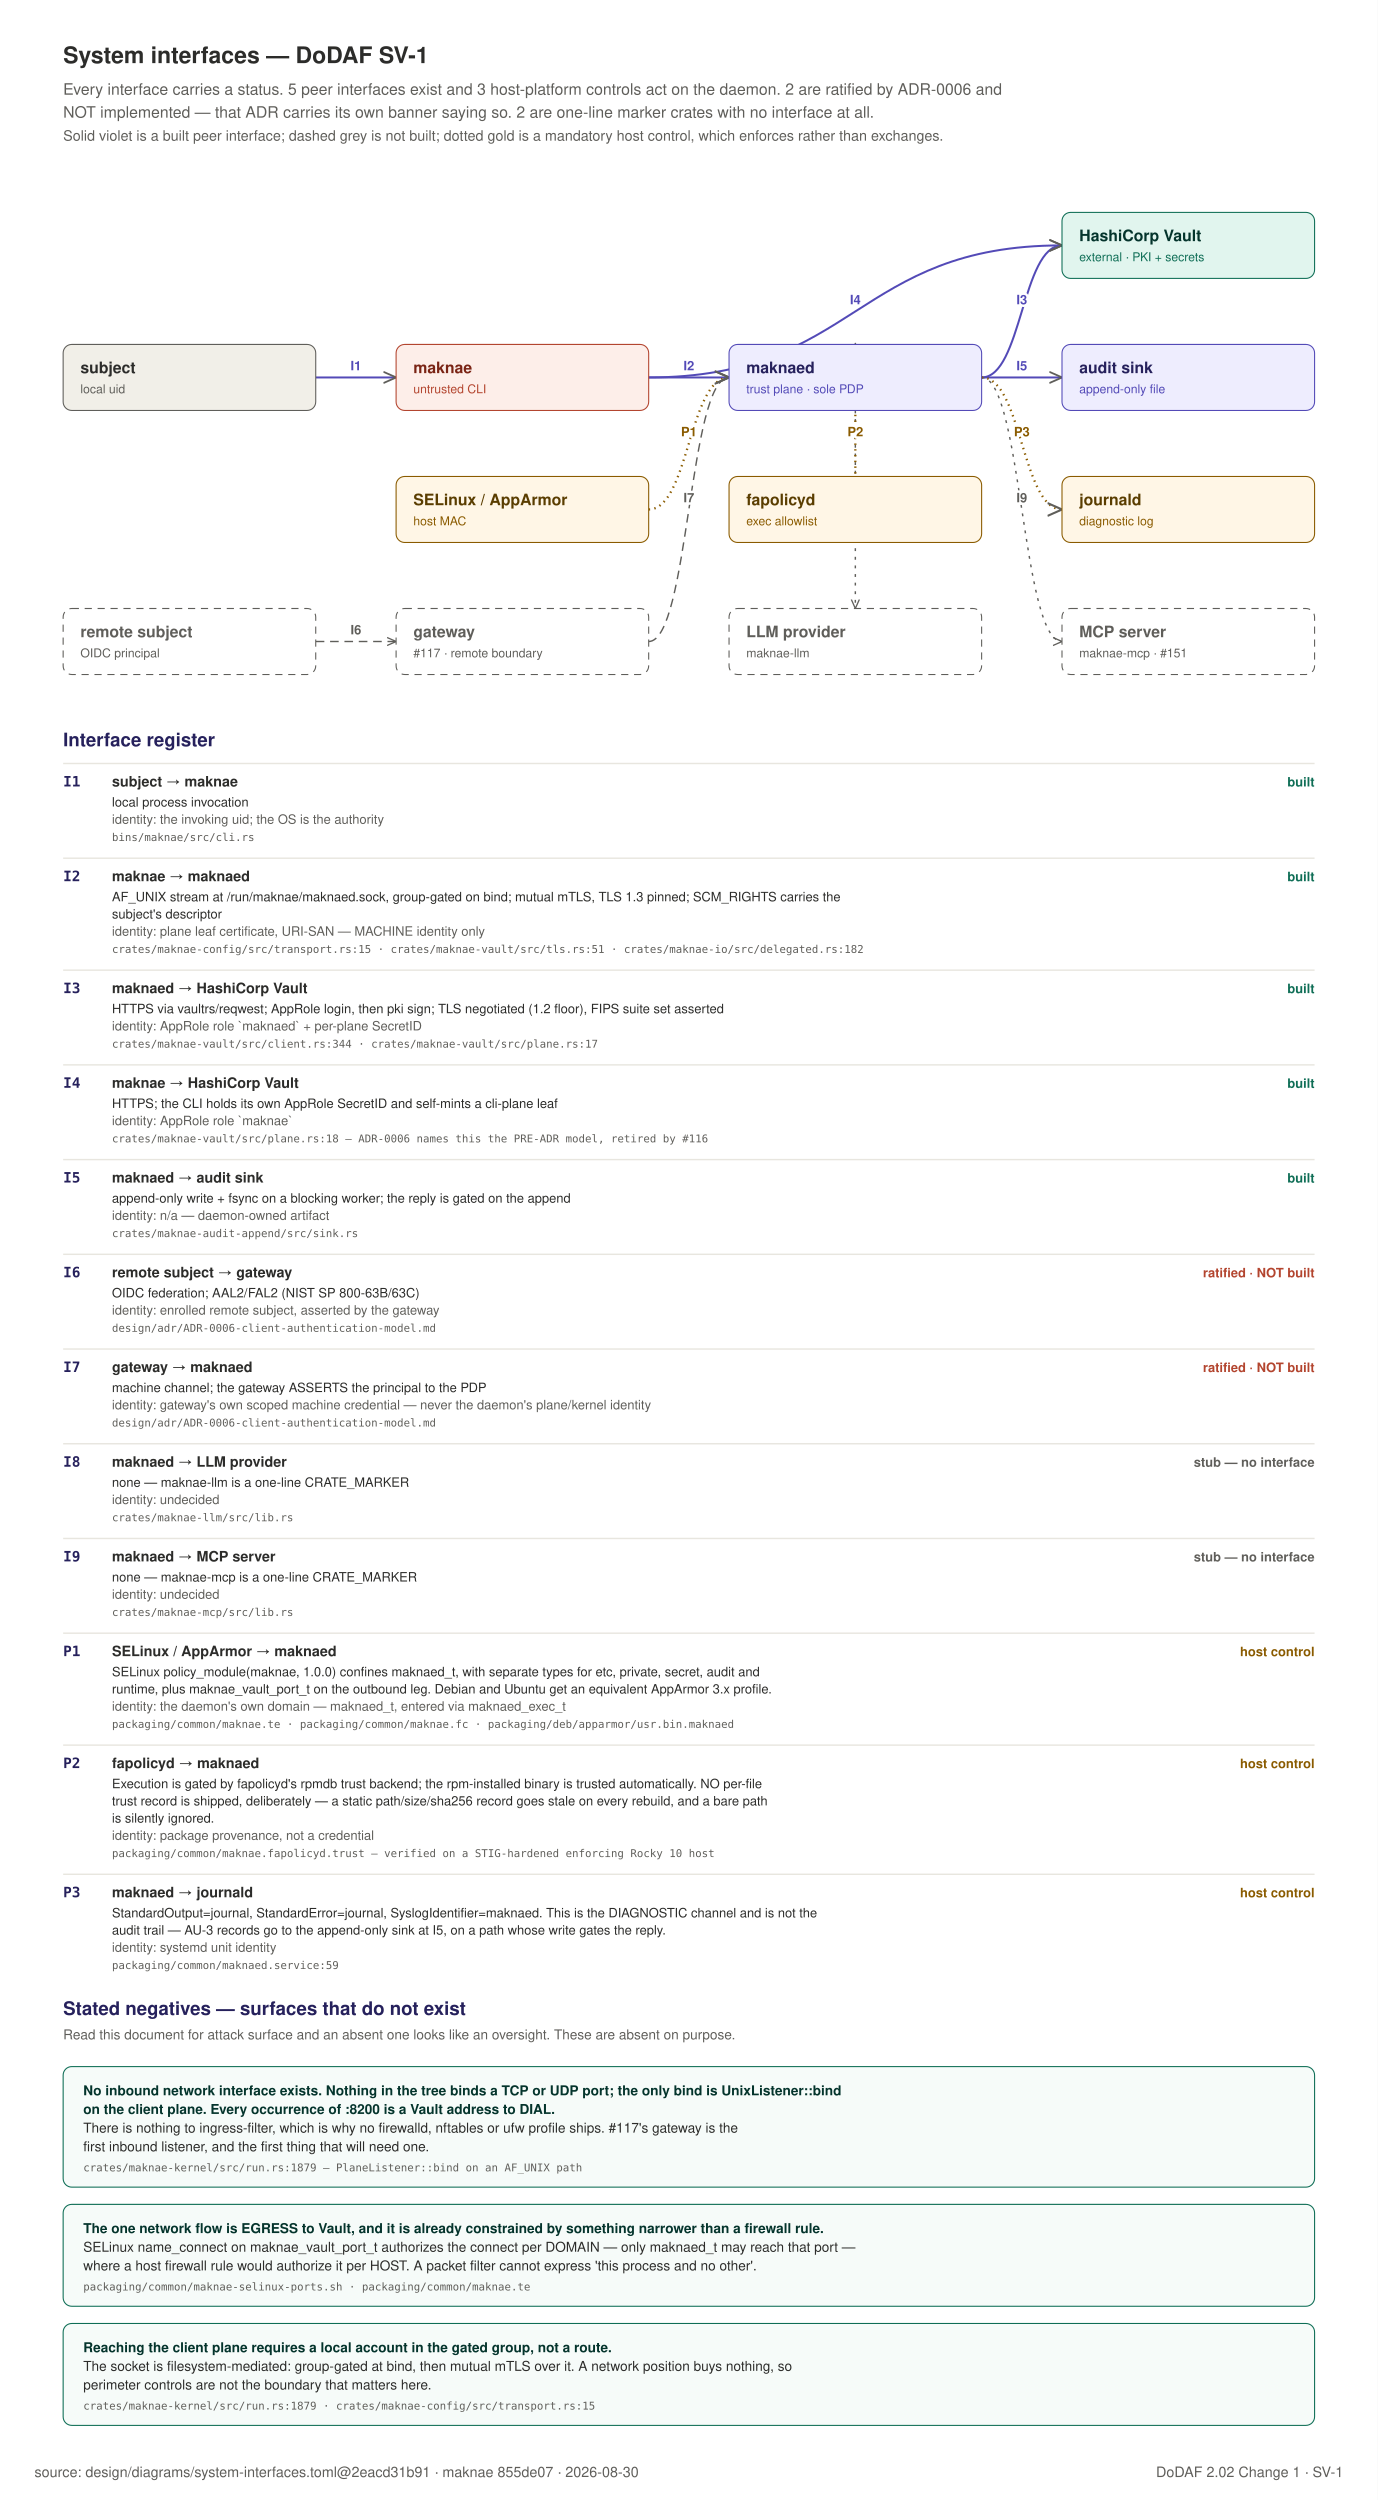
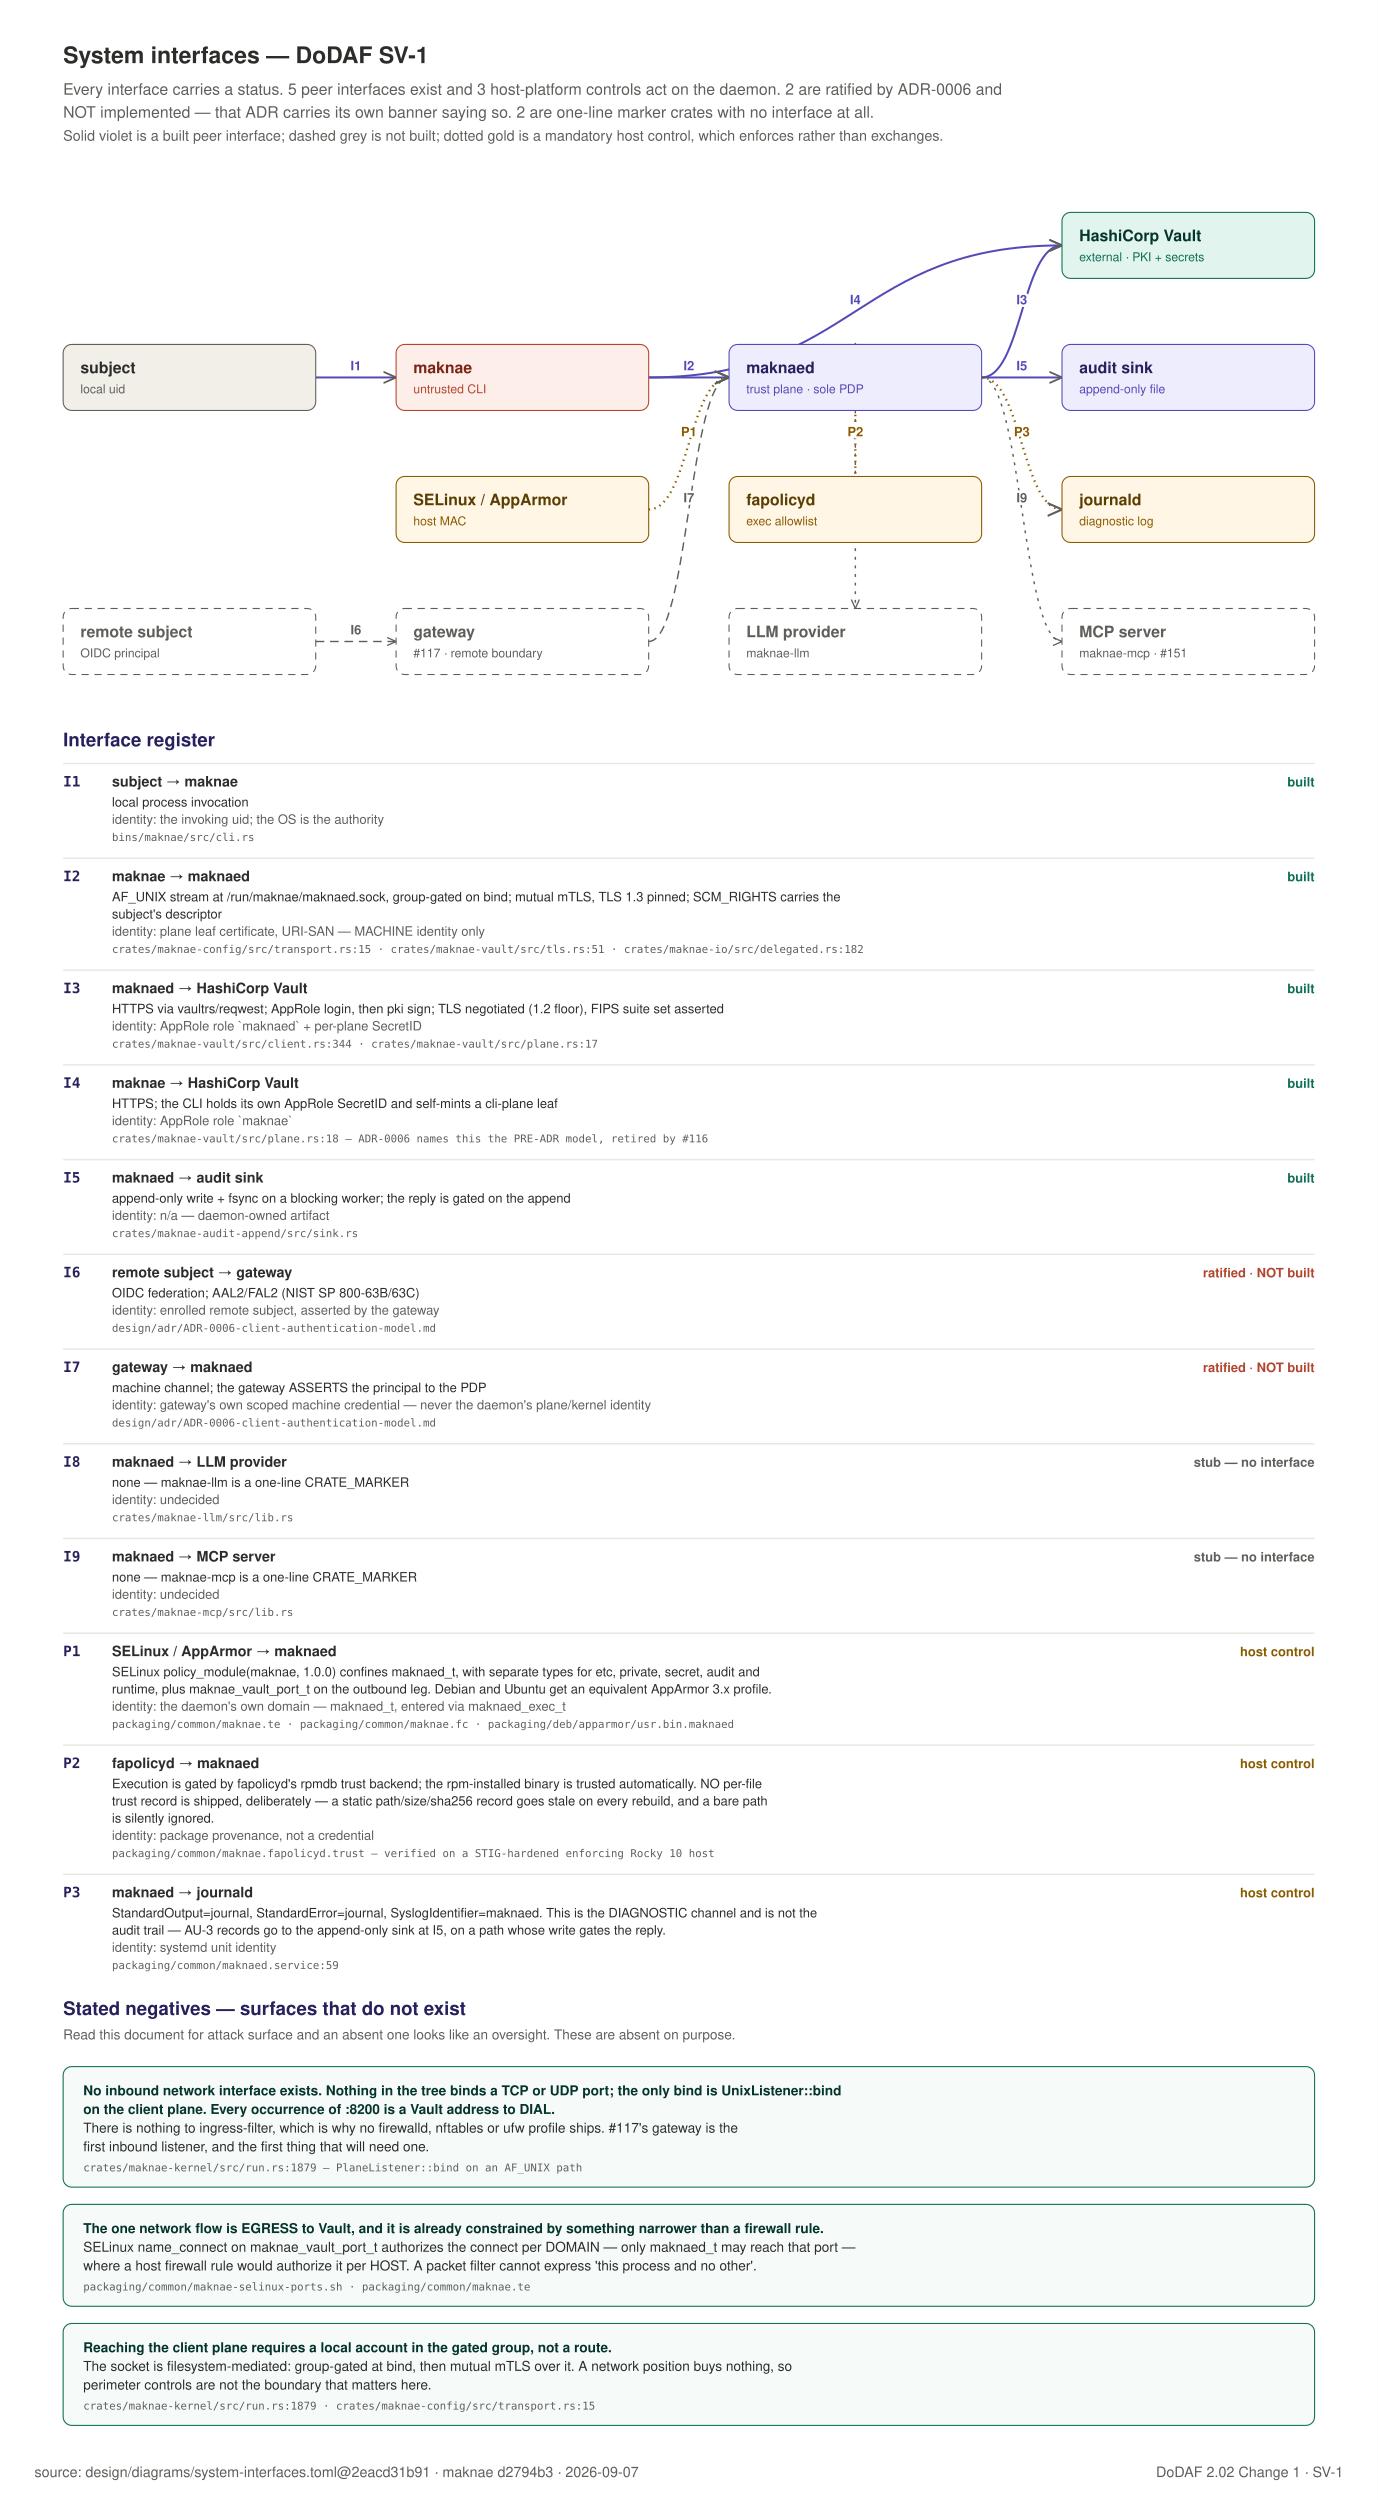
<svg xmlns="http://www.w3.org/2000/svg" width="960" height="1742" viewBox="0 0 960 1742" role="img">
  <rect x="0" y="0" width="960" height="1742" fill="#FFFFFF" />
  <text x="44" y="44" text-anchor="start" font-family="Helvetica, Arial, sans-serif" font-size="16" font-weight="600" fill="#2C2C2A">System interfaces — DoDAF SV-1</text>
  <text x="44" y="66" text-anchor="start" font-family="Helvetica, Arial, sans-serif" font-size="11" font-weight="400" fill="#5F5E5A">Every interface carries a status. 5 peer interfaces exist and 3 host-platform controls act on the daemon. 2 are ratified by ADR-0006 and</text>
  <text x="44" y="82" text-anchor="start" font-family="Helvetica, Arial, sans-serif" font-size="11" font-weight="400" fill="#5F5E5A">NOT implemented — that ADR carries its own banner saying so. 2 are one-line marker crates with no interface at all.</text>
  <text x="44" y="98" text-anchor="start" font-family="Helvetica, Arial, sans-serif" font-size="10" font-weight="400" fill="#5F5E5A">Solid violet is a built peer interface; dashed grey is not built; dotted gold is a mandatory host control, which enforces rather than exchanges.</text>
  <defs>
    <marker id="if" viewBox="0 0 10 10" refX="9" refY="5" markerWidth="7" markerHeight="7" orient="auto-start-reverse">
      <path d="M 0 1 L 9 5 L 0 9" fill="none" stroke="#5F5E5A" stroke-width="1.3" />
    </marker>
  </defs>
  <path d="M 220 263 C 248 263 248 263 276 263" fill="none" stroke="#534AB7" stroke-width="1.4" marker-end="url(#if)" />
  <text x="248.0" y="258.0" text-anchor="middle" font-family="Helvetica, Arial, sans-serif" font-size="9" font-weight="700" fill="#534AB7" stroke="#FFFFFF" stroke-width="3.5" paint-order="stroke" stroke-linejoin="round">I1</text>
  <path d="M 452 263 C 480 263 480 263 508 263" fill="none" stroke="#534AB7" stroke-width="1.4" marker-end="url(#if)" />
  <text x="480.0" y="258.0" text-anchor="middle" font-family="Helvetica, Arial, sans-serif" font-size="9" font-weight="700" fill="#534AB7" stroke="#FFFFFF" stroke-width="3.5" paint-order="stroke" stroke-linejoin="round">I2</text>
  <path d="M 684 263 C 712 263 712 171 740 171" fill="none" stroke="#534AB7" stroke-width="1.4" marker-end="url(#if)" />
  <text x="712.0" y="212.0" text-anchor="middle" font-family="Helvetica, Arial, sans-serif" font-size="9" font-weight="700" fill="#534AB7" stroke="#FFFFFF" stroke-width="3.5" paint-order="stroke" stroke-linejoin="round">I3</text>
  <path d="M 452 263 C 596 263 596 171 740 171" fill="none" stroke="#534AB7" stroke-width="1.4" marker-end="url(#if)" />
  <text x="596.0" y="212.0" text-anchor="middle" font-family="Helvetica, Arial, sans-serif" font-size="9" font-weight="700" fill="#534AB7" stroke="#FFFFFF" stroke-width="3.5" paint-order="stroke" stroke-linejoin="round">I4</text>
  <path d="M 684 263 C 712 263 712 263 740 263" fill="none" stroke="#534AB7" stroke-width="1.4" marker-end="url(#if)" />
  <text x="712.0" y="258.0" text-anchor="middle" font-family="Helvetica, Arial, sans-serif" font-size="9" font-weight="700" fill="#534AB7" stroke="#FFFFFF" stroke-width="3.5" paint-order="stroke" stroke-linejoin="round">I5</text>
  <path d="M 220 447 C 248 447 248 447 276 447" fill="none" stroke="#5F5E5A" stroke-width="1" stroke-dasharray="6 4" marker-end="url(#if)" />
  <text x="248.0" y="442.0" text-anchor="middle" font-family="Helvetica, Arial, sans-serif" font-size="9" font-weight="700" fill="#5F5E5A" stroke="#FFFFFF" stroke-width="3.5" paint-order="stroke" stroke-linejoin="round">I6</text>
  <path d="M 452 447 C 480 447 480 263 508 263" fill="none" stroke="#5F5E5A" stroke-width="1" stroke-dasharray="6 4" marker-end="url(#if)" />
  <text x="480.0" y="350.0" text-anchor="middle" font-family="Helvetica, Arial, sans-serif" font-size="9" font-weight="700" fill="#5F5E5A" stroke="#FFFFFF" stroke-width="3.5" paint-order="stroke" stroke-linejoin="round">I7</text>
  <path d="M 596 286 C 596 286 596 424 596 424" fill="none" stroke="#5F5E5A" stroke-width="1" stroke-dasharray="2 4" marker-end="url(#if)" />
  <text x="596.0" y="350.0" text-anchor="middle" font-family="Helvetica, Arial, sans-serif" font-size="9" font-weight="700" fill="#5F5E5A" stroke="#FFFFFF" stroke-width="3.5" paint-order="stroke" stroke-linejoin="round">I8</text>
  <path d="M 684 263 C 712 263 712 447 740 447" fill="none" stroke="#5F5E5A" stroke-width="1" stroke-dasharray="2 4" marker-end="url(#if)" />
  <text x="712.0" y="350.0" text-anchor="middle" font-family="Helvetica, Arial, sans-serif" font-size="9" font-weight="700" fill="#5F5E5A" stroke="#FFFFFF" stroke-width="3.5" paint-order="stroke" stroke-linejoin="round">I9</text>
  <path d="M 452 355 C 480 355 480 263 508 263" fill="none" stroke="#8A5B00" stroke-width="1.6" stroke-dasharray="1 3" marker-end="url(#if)" />
  <text x="480.0" y="304.0" text-anchor="middle" font-family="Helvetica, Arial, sans-serif" font-size="9" font-weight="700" fill="#8A5B00" stroke="#FFFFFF" stroke-width="3.5" paint-order="stroke" stroke-linejoin="round">P1</text>
  <path d="M 596 378 C 596 378 596 240 596 240" fill="none" stroke="#8A5B00" stroke-width="1.6" stroke-dasharray="1 3" marker-end="url(#if)" />
  <text x="596.0" y="304.0" text-anchor="middle" font-family="Helvetica, Arial, sans-serif" font-size="9" font-weight="700" fill="#8A5B00" stroke="#FFFFFF" stroke-width="3.5" paint-order="stroke" stroke-linejoin="round">P2</text>
  <path d="M 684 263 C 712 263 712 355 740 355" fill="none" stroke="#8A5B00" stroke-width="1.6" stroke-dasharray="1 3" marker-end="url(#if)" />
  <text x="712.0" y="304.0" text-anchor="middle" font-family="Helvetica, Arial, sans-serif" font-size="9" font-weight="700" fill="#8A5B00" stroke="#FFFFFF" stroke-width="3.5" paint-order="stroke" stroke-linejoin="round">P3</text>
  <rect x="44" y="240" width="176" height="46" rx="6" fill="#F1EFE8" stroke="#5F5E5A" stroke-width="0.75" />
  <text x="56" y="260" text-anchor="start" font-family="Helvetica, Arial, sans-serif" font-size="11" font-weight="600" fill="#2C2C2A">subject</text>
  <text x="56" y="274" text-anchor="start" font-family="Helvetica, Arial, sans-serif" font-size="8.5" font-weight="400" fill="#5F5E5A">local uid</text>
  <rect x="276" y="240" width="176" height="46" rx="6" fill="#FDEEE9" stroke="#B3452F" stroke-width="0.75" />
  <text x="288" y="260" text-anchor="start" font-family="Helvetica, Arial, sans-serif" font-size="11" font-weight="600" fill="#7A2415">maknae</text>
  <text x="288" y="274" text-anchor="start" font-family="Helvetica, Arial, sans-serif" font-size="8.5" font-weight="400" fill="#B3452F">untrusted CLI</text>
  <rect x="508" y="240" width="176" height="46" rx="6" fill="#EEEDFE" stroke="#534AB7" stroke-width="0.75" />
  <text x="520" y="260" text-anchor="start" font-family="Helvetica, Arial, sans-serif" font-size="11" font-weight="600" fill="#26215C">maknaed</text>
  <text x="520" y="274" text-anchor="start" font-family="Helvetica, Arial, sans-serif" font-size="8.5" font-weight="400" fill="#534AB7">trust plane · sole PDP</text>
  <rect x="740" y="148" width="176" height="46" rx="6" fill="#E1F5EE" stroke="#0F6E56" stroke-width="0.75" />
  <text x="752" y="168" text-anchor="start" font-family="Helvetica, Arial, sans-serif" font-size="11" font-weight="600" fill="#04342C">HashiCorp Vault</text>
  <text x="752" y="182" text-anchor="start" font-family="Helvetica, Arial, sans-serif" font-size="8.5" font-weight="400" fill="#0F6E56">external · PKI + secrets</text>
  <rect x="740" y="240" width="176" height="46" rx="6" fill="#EEEDFE" stroke="#534AB7" stroke-width="0.75" />
  <text x="752" y="260" text-anchor="start" font-family="Helvetica, Arial, sans-serif" font-size="11" font-weight="600" fill="#26215C">audit sink</text>
  <text x="752" y="274" text-anchor="start" font-family="Helvetica, Arial, sans-serif" font-size="8.5" font-weight="400" fill="#534AB7">append-only file</text>
  <rect x="276" y="424" width="176" height="46" rx="6" fill="#FFFFFF" stroke="#5F5E5A" stroke-width="0.75" stroke-dasharray="5 4" />
  <text x="288" y="444" text-anchor="start" font-family="Helvetica, Arial, sans-serif" font-size="11" font-weight="600" fill="#5F5E5A">gateway</text>
  <text x="288" y="458" text-anchor="start" font-family="Helvetica, Arial, sans-serif" font-size="8.5" font-weight="400" fill="#5F5E5A">#117 · remote boundary</text>
  <rect x="44" y="424" width="176" height="46" rx="6" fill="#FFFFFF" stroke="#5F5E5A" stroke-width="0.75" stroke-dasharray="5 4" />
  <text x="56" y="444" text-anchor="start" font-family="Helvetica, Arial, sans-serif" font-size="11" font-weight="600" fill="#5F5E5A">remote subject</text>
  <text x="56" y="458" text-anchor="start" font-family="Helvetica, Arial, sans-serif" font-size="8.5" font-weight="400" fill="#5F5E5A">OIDC principal</text>
  <rect x="508" y="424" width="176" height="46" rx="6" fill="#FFFFFF" stroke="#5F5E5A" stroke-width="0.75" stroke-dasharray="5 4" />
  <text x="520" y="444" text-anchor="start" font-family="Helvetica, Arial, sans-serif" font-size="11" font-weight="600" fill="#5F5E5A">LLM provider</text>
  <text x="520" y="458" text-anchor="start" font-family="Helvetica, Arial, sans-serif" font-size="8.5" font-weight="400" fill="#5F5E5A">maknae-llm</text>
  <rect x="740" y="424" width="176" height="46" rx="6" fill="#FFFFFF" stroke="#5F5E5A" stroke-width="0.75" stroke-dasharray="5 4" />
  <text x="752" y="444" text-anchor="start" font-family="Helvetica, Arial, sans-serif" font-size="11" font-weight="600" fill="#5F5E5A">MCP server</text>
  <text x="752" y="458" text-anchor="start" font-family="Helvetica, Arial, sans-serif" font-size="8.5" font-weight="400" fill="#5F5E5A">maknae-mcp · #151</text>
  <rect x="276" y="332" width="176" height="46" rx="6" fill="#FFF6E6" stroke="#8A5B00" stroke-width="0.75" />
  <text x="288" y="352" text-anchor="start" font-family="Helvetica, Arial, sans-serif" font-size="11" font-weight="600" fill="#5A3D00">SELinux / AppArmor</text>
  <text x="288" y="366" text-anchor="start" font-family="Helvetica, Arial, sans-serif" font-size="8.5" font-weight="400" fill="#8A5B00">host MAC</text>
  <rect x="508" y="332" width="176" height="46" rx="6" fill="#FFF6E6" stroke="#8A5B00" stroke-width="0.75" />
  <text x="520" y="352" text-anchor="start" font-family="Helvetica, Arial, sans-serif" font-size="11" font-weight="600" fill="#5A3D00">fapolicyd</text>
  <text x="520" y="366" text-anchor="start" font-family="Helvetica, Arial, sans-serif" font-size="8.5" font-weight="400" fill="#8A5B00">exec allowlist</text>
  <rect x="740" y="332" width="176" height="46" rx="6" fill="#FFF6E6" stroke="#8A5B00" stroke-width="0.75" />
  <text x="752" y="352" text-anchor="start" font-family="Helvetica, Arial, sans-serif" font-size="11" font-weight="600" fill="#5A3D00">journald</text>
  <text x="752" y="366" text-anchor="start" font-family="Helvetica, Arial, sans-serif" font-size="8.5" font-weight="400" fill="#8A5B00">diagnostic log</text>
  <text x="44" y="520" text-anchor="start" font-family="Helvetica, Arial, sans-serif" font-size="13" font-weight="600" fill="#26215C">Interface register</text>
  <line x1="44" y1="532" x2="916" y2="532" stroke="#E8E6DF" stroke-width="1" />
  <text x="44" y="548" text-anchor="start" font-family="ui-monospace, SFMono-Regular, Menlo, monospace" font-size="10" font-weight="700" fill="#26215C">I1</text>
  <text x="78" y="548" text-anchor="start" font-family="Helvetica, Arial, sans-serif" font-size="10" font-weight="600" fill="#2C2C2A">subject  →  maknae</text>
  <text x="916" y="548" text-anchor="end" font-family="Helvetica, Arial, sans-serif" font-size="9" font-weight="700" fill="#0F6E56">built</text>
  <text x="78" y="562" text-anchor="start" font-family="Helvetica, Arial, sans-serif" font-size="9" font-weight="400" fill="#2C2C2A">local process invocation</text>
  <text x="78" y="574" text-anchor="start" font-family="Helvetica, Arial, sans-serif" font-size="9" font-weight="400" fill="#5F5E5A">identity: the invoking uid; the OS is the authority</text>
  <text x="78" y="586" text-anchor="start" font-family="ui-monospace, SFMono-Regular, Menlo, monospace" font-size="7.5" font-weight="400" fill="#5F5E5A">bins/maknae/src/cli.rs</text>
  <line x1="44" y1="598" x2="916" y2="598" stroke="#E8E6DF" stroke-width="1" />
  <text x="44" y="614" text-anchor="start" font-family="ui-monospace, SFMono-Regular, Menlo, monospace" font-size="10" font-weight="700" fill="#26215C">I2</text>
  <text x="78" y="614" text-anchor="start" font-family="Helvetica, Arial, sans-serif" font-size="10" font-weight="600" fill="#2C2C2A">maknae  →  maknaed</text>
  <text x="916" y="614" text-anchor="end" font-family="Helvetica, Arial, sans-serif" font-size="9" font-weight="700" fill="#0F6E56">built</text>
  <text x="78" y="628" text-anchor="start" font-family="Helvetica, Arial, sans-serif" font-size="9" font-weight="400" fill="#2C2C2A">AF_UNIX stream at /run/maknae/maknaed.sock, group-gated on bind; mutual mTLS, TLS 1.3 pinned; SCM_RIGHTS carries the</text>
  <text x="78" y="640" text-anchor="start" font-family="Helvetica, Arial, sans-serif" font-size="9" font-weight="400" fill="#2C2C2A">subject's descriptor</text>
  <text x="78" y="652" text-anchor="start" font-family="Helvetica, Arial, sans-serif" font-size="9" font-weight="400" fill="#5F5E5A">identity: plane leaf certificate, URI-SAN — MACHINE identity only</text>
  <text x="78" y="664" text-anchor="start" font-family="ui-monospace, SFMono-Regular, Menlo, monospace" font-size="7.5" font-weight="400" fill="#5F5E5A">crates/maknae-config/src/transport.rs:15 · crates/maknae-vault/src/tls.rs:51 · crates/maknae-io/src/delegated.rs:182</text>
  <line x1="44" y1="676" x2="916" y2="676" stroke="#E8E6DF" stroke-width="1" />
  <text x="44" y="692" text-anchor="start" font-family="ui-monospace, SFMono-Regular, Menlo, monospace" font-size="10" font-weight="700" fill="#26215C">I3</text>
  <text x="78" y="692" text-anchor="start" font-family="Helvetica, Arial, sans-serif" font-size="10" font-weight="600" fill="#2C2C2A">maknaed  →  HashiCorp Vault</text>
  <text x="916" y="692" text-anchor="end" font-family="Helvetica, Arial, sans-serif" font-size="9" font-weight="700" fill="#0F6E56">built</text>
  <text x="78" y="706" text-anchor="start" font-family="Helvetica, Arial, sans-serif" font-size="9" font-weight="400" fill="#2C2C2A">HTTPS via vaultrs/reqwest; AppRole login, then pki sign; TLS negotiated (1.2 floor), FIPS suite set asserted</text>
  <text x="78" y="718" text-anchor="start" font-family="Helvetica, Arial, sans-serif" font-size="9" font-weight="400" fill="#5F5E5A">identity: AppRole role `maknaed` + per-plane SecretID</text>
  <text x="78" y="730" text-anchor="start" font-family="ui-monospace, SFMono-Regular, Menlo, monospace" font-size="7.5" font-weight="400" fill="#5F5E5A">crates/maknae-vault/src/client.rs:344 · crates/maknae-vault/src/plane.rs:17</text>
  <line x1="44" y1="742" x2="916" y2="742" stroke="#E8E6DF" stroke-width="1" />
  <text x="44" y="758" text-anchor="start" font-family="ui-monospace, SFMono-Regular, Menlo, monospace" font-size="10" font-weight="700" fill="#26215C">I4</text>
  <text x="78" y="758" text-anchor="start" font-family="Helvetica, Arial, sans-serif" font-size="10" font-weight="600" fill="#2C2C2A">maknae  →  HashiCorp Vault</text>
  <text x="916" y="758" text-anchor="end" font-family="Helvetica, Arial, sans-serif" font-size="9" font-weight="700" fill="#0F6E56">built</text>
  <text x="78" y="772" text-anchor="start" font-family="Helvetica, Arial, sans-serif" font-size="9" font-weight="400" fill="#2C2C2A">HTTPS; the CLI holds its own AppRole SecretID and self-mints a cli-plane leaf</text>
  <text x="78" y="784" text-anchor="start" font-family="Helvetica, Arial, sans-serif" font-size="9" font-weight="400" fill="#5F5E5A">identity: AppRole role `maknae`</text>
  <text x="78" y="796" text-anchor="start" font-family="ui-monospace, SFMono-Regular, Menlo, monospace" font-size="7.5" font-weight="400" fill="#5F5E5A">crates/maknae-vault/src/plane.rs:18 — ADR-0006 names this the PRE-ADR model, retired by #116</text>
  <line x1="44" y1="808" x2="916" y2="808" stroke="#E8E6DF" stroke-width="1" />
  <text x="44" y="824" text-anchor="start" font-family="ui-monospace, SFMono-Regular, Menlo, monospace" font-size="10" font-weight="700" fill="#26215C">I5</text>
  <text x="78" y="824" text-anchor="start" font-family="Helvetica, Arial, sans-serif" font-size="10" font-weight="600" fill="#2C2C2A">maknaed  →  audit sink</text>
  <text x="916" y="824" text-anchor="end" font-family="Helvetica, Arial, sans-serif" font-size="9" font-weight="700" fill="#0F6E56">built</text>
  <text x="78" y="838" text-anchor="start" font-family="Helvetica, Arial, sans-serif" font-size="9" font-weight="400" fill="#2C2C2A">append-only write + fsync on a blocking worker; the reply is gated on the append</text>
  <text x="78" y="850" text-anchor="start" font-family="Helvetica, Arial, sans-serif" font-size="9" font-weight="400" fill="#5F5E5A">identity: n/a — daemon-owned artifact</text>
  <text x="78" y="862" text-anchor="start" font-family="ui-monospace, SFMono-Regular, Menlo, monospace" font-size="7.5" font-weight="400" fill="#5F5E5A">crates/maknae-audit-append/src/sink.rs</text>
  <line x1="44" y1="874" x2="916" y2="874" stroke="#E8E6DF" stroke-width="1" />
  <text x="44" y="890" text-anchor="start" font-family="ui-monospace, SFMono-Regular, Menlo, monospace" font-size="10" font-weight="700" fill="#26215C">I6</text>
  <text x="78" y="890" text-anchor="start" font-family="Helvetica, Arial, sans-serif" font-size="10" font-weight="600" fill="#2C2C2A">remote subject  →  gateway</text>
  <text x="916" y="890" text-anchor="end" font-family="Helvetica, Arial, sans-serif" font-size="9" font-weight="700" fill="#B3452F">ratified · NOT built</text>
  <text x="78" y="904" text-anchor="start" font-family="Helvetica, Arial, sans-serif" font-size="9" font-weight="400" fill="#2C2C2A">OIDC federation; AAL2/FAL2 (NIST SP 800-63B/63C)</text>
  <text x="78" y="916" text-anchor="start" font-family="Helvetica, Arial, sans-serif" font-size="9" font-weight="400" fill="#5F5E5A">identity: enrolled remote subject, asserted by the gateway</text>
  <text x="78" y="928" text-anchor="start" font-family="ui-monospace, SFMono-Regular, Menlo, monospace" font-size="7.5" font-weight="400" fill="#5F5E5A">design/adr/ADR-0006-client-authentication-model.md</text>
  <line x1="44" y1="940" x2="916" y2="940" stroke="#E8E6DF" stroke-width="1" />
  <text x="44" y="956" text-anchor="start" font-family="ui-monospace, SFMono-Regular, Menlo, monospace" font-size="10" font-weight="700" fill="#26215C">I7</text>
  <text x="78" y="956" text-anchor="start" font-family="Helvetica, Arial, sans-serif" font-size="10" font-weight="600" fill="#2C2C2A">gateway  →  maknaed</text>
  <text x="916" y="956" text-anchor="end" font-family="Helvetica, Arial, sans-serif" font-size="9" font-weight="700" fill="#B3452F">ratified · NOT built</text>
  <text x="78" y="970" text-anchor="start" font-family="Helvetica, Arial, sans-serif" font-size="9" font-weight="400" fill="#2C2C2A">machine channel; the gateway ASSERTS the principal to the PDP</text>
  <text x="78" y="982" text-anchor="start" font-family="Helvetica, Arial, sans-serif" font-size="9" font-weight="400" fill="#5F5E5A">identity: gateway's own scoped machine credential — never the daemon's plane/kernel identity</text>
  <text x="78" y="994" text-anchor="start" font-family="ui-monospace, SFMono-Regular, Menlo, monospace" font-size="7.5" font-weight="400" fill="#5F5E5A">design/adr/ADR-0006-client-authentication-model.md</text>
  <line x1="44" y1="1006" x2="916" y2="1006" stroke="#E8E6DF" stroke-width="1" />
  <text x="44" y="1022" text-anchor="start" font-family="ui-monospace, SFMono-Regular, Menlo, monospace" font-size="10" font-weight="700" fill="#26215C">I8</text>
  <text x="78" y="1022" text-anchor="start" font-family="Helvetica, Arial, sans-serif" font-size="10" font-weight="600" fill="#2C2C2A">maknaed  →  LLM provider</text>
  <text x="916" y="1022" text-anchor="end" font-family="Helvetica, Arial, sans-serif" font-size="9" font-weight="700" fill="#5F5E5A">stub — no interface</text>
  <text x="78" y="1036" text-anchor="start" font-family="Helvetica, Arial, sans-serif" font-size="9" font-weight="400" fill="#2C2C2A">none — maknae-llm is a one-line CRATE_MARKER</text>
  <text x="78" y="1048" text-anchor="start" font-family="Helvetica, Arial, sans-serif" font-size="9" font-weight="400" fill="#5F5E5A">identity: undecided</text>
  <text x="78" y="1060" text-anchor="start" font-family="ui-monospace, SFMono-Regular, Menlo, monospace" font-size="7.5" font-weight="400" fill="#5F5E5A">crates/maknae-llm/src/lib.rs</text>
  <line x1="44" y1="1072" x2="916" y2="1072" stroke="#E8E6DF" stroke-width="1" />
  <text x="44" y="1088" text-anchor="start" font-family="ui-monospace, SFMono-Regular, Menlo, monospace" font-size="10" font-weight="700" fill="#26215C">I9</text>
  <text x="78" y="1088" text-anchor="start" font-family="Helvetica, Arial, sans-serif" font-size="10" font-weight="600" fill="#2C2C2A">maknaed  →  MCP server</text>
  <text x="916" y="1088" text-anchor="end" font-family="Helvetica, Arial, sans-serif" font-size="9" font-weight="700" fill="#5F5E5A">stub — no interface</text>
  <text x="78" y="1102" text-anchor="start" font-family="Helvetica, Arial, sans-serif" font-size="9" font-weight="400" fill="#2C2C2A">none — maknae-mcp is a one-line CRATE_MARKER</text>
  <text x="78" y="1114" text-anchor="start" font-family="Helvetica, Arial, sans-serif" font-size="9" font-weight="400" fill="#5F5E5A">identity: undecided</text>
  <text x="78" y="1126" text-anchor="start" font-family="ui-monospace, SFMono-Regular, Menlo, monospace" font-size="7.5" font-weight="400" fill="#5F5E5A">crates/maknae-mcp/src/lib.rs</text>
  <line x1="44" y1="1138" x2="916" y2="1138" stroke="#E8E6DF" stroke-width="1" />
  <text x="44" y="1154" text-anchor="start" font-family="ui-monospace, SFMono-Regular, Menlo, monospace" font-size="10" font-weight="700" fill="#26215C">P1</text>
  <text x="78" y="1154" text-anchor="start" font-family="Helvetica, Arial, sans-serif" font-size="10" font-weight="600" fill="#2C2C2A">SELinux / AppArmor  →  maknaed</text>
  <text x="916" y="1154" text-anchor="end" font-family="Helvetica, Arial, sans-serif" font-size="9" font-weight="700" fill="#8A5B00">host control</text>
  <text x="78" y="1168" text-anchor="start" font-family="Helvetica, Arial, sans-serif" font-size="9" font-weight="400" fill="#2C2C2A">SELinux policy_module(maknae, 1.0.0) confines maknaed_t, with separate types for etc, private, secret, audit and</text>
  <text x="78" y="1180" text-anchor="start" font-family="Helvetica, Arial, sans-serif" font-size="9" font-weight="400" fill="#2C2C2A">runtime, plus maknae_vault_port_t on the outbound leg. Debian and Ubuntu get an equivalent AppArmor 3.x profile.</text>
  <text x="78" y="1192" text-anchor="start" font-family="Helvetica, Arial, sans-serif" font-size="9" font-weight="400" fill="#5F5E5A">identity: the daemon's own domain — maknaed_t, entered via maknaed_exec_t</text>
  <text x="78" y="1204" text-anchor="start" font-family="ui-monospace, SFMono-Regular, Menlo, monospace" font-size="7.5" font-weight="400" fill="#5F5E5A">packaging/common/maknae.te · packaging/common/maknae.fc · packaging/deb/apparmor/usr.bin.maknaed</text>
  <line x1="44" y1="1216" x2="916" y2="1216" stroke="#E8E6DF" stroke-width="1" />
  <text x="44" y="1232" text-anchor="start" font-family="ui-monospace, SFMono-Regular, Menlo, monospace" font-size="10" font-weight="700" fill="#26215C">P2</text>
  <text x="78" y="1232" text-anchor="start" font-family="Helvetica, Arial, sans-serif" font-size="10" font-weight="600" fill="#2C2C2A">fapolicyd  →  maknaed</text>
  <text x="916" y="1232" text-anchor="end" font-family="Helvetica, Arial, sans-serif" font-size="9" font-weight="700" fill="#8A5B00">host control</text>
  <text x="78" y="1246" text-anchor="start" font-family="Helvetica, Arial, sans-serif" font-size="9" font-weight="400" fill="#2C2C2A">Execution is gated by fapolicyd's rpmdb trust backend; the rpm-installed binary is trusted automatically. NO per-file</text>
  <text x="78" y="1258" text-anchor="start" font-family="Helvetica, Arial, sans-serif" font-size="9" font-weight="400" fill="#2C2C2A">trust record is shipped, deliberately — a static path/size/sha256 record goes stale on every rebuild, and a bare path</text>
  <text x="78" y="1270" text-anchor="start" font-family="Helvetica, Arial, sans-serif" font-size="9" font-weight="400" fill="#2C2C2A">is silently ignored.</text>
  <text x="78" y="1282" text-anchor="start" font-family="Helvetica, Arial, sans-serif" font-size="9" font-weight="400" fill="#5F5E5A">identity: package provenance, not a credential</text>
  <text x="78" y="1294" text-anchor="start" font-family="ui-monospace, SFMono-Regular, Menlo, monospace" font-size="7.5" font-weight="400" fill="#5F5E5A">packaging/common/maknae.fapolicyd.trust — verified on a STIG-hardened enforcing Rocky 10 host</text>
  <line x1="44" y1="1306" x2="916" y2="1306" stroke="#E8E6DF" stroke-width="1" />
  <text x="44" y="1322" text-anchor="start" font-family="ui-monospace, SFMono-Regular, Menlo, monospace" font-size="10" font-weight="700" fill="#26215C">P3</text>
  <text x="78" y="1322" text-anchor="start" font-family="Helvetica, Arial, sans-serif" font-size="10" font-weight="600" fill="#2C2C2A">maknaed  →  journald</text>
  <text x="916" y="1322" text-anchor="end" font-family="Helvetica, Arial, sans-serif" font-size="9" font-weight="700" fill="#8A5B00">host control</text>
  <text x="78" y="1336" text-anchor="start" font-family="Helvetica, Arial, sans-serif" font-size="9" font-weight="400" fill="#2C2C2A">StandardOutput=journal, StandardError=journal, SyslogIdentifier=maknaed. This is the DIAGNOSTIC channel and is not the</text>
  <text x="78" y="1348" text-anchor="start" font-family="Helvetica, Arial, sans-serif" font-size="9" font-weight="400" fill="#2C2C2A">audit trail — AU-3 records go to the append-only sink at I5, on a path whose write gates the reply.</text>
  <text x="78" y="1360" text-anchor="start" font-family="Helvetica, Arial, sans-serif" font-size="9" font-weight="400" fill="#5F5E5A">identity: systemd unit identity</text>
  <text x="78" y="1372" text-anchor="start" font-family="ui-monospace, SFMono-Regular, Menlo, monospace" font-size="7.5" font-weight="400" fill="#5F5E5A">packaging/common/maknaed.service:59</text>
  <text x="44" y="1404" text-anchor="start" font-family="Helvetica, Arial, sans-serif" font-size="13" font-weight="600" fill="#26215C">Stated negatives — surfaces that do not exist</text>
  <text x="44" y="1421" text-anchor="start" font-family="Helvetica, Arial, sans-serif" font-size="9.5" font-weight="400" fill="#5F5E5A">Read this document for attack surface and an absent one looks like an oversight. These are absent on purpose.</text>
  <rect x="44" y="1440" width="872" height="84" rx="6" fill="#F6FBF9" stroke="#0F6E56" stroke-width="0.75" />
  <text x="58" y="1460" text-anchor="start" font-family="Helvetica, Arial, sans-serif" font-size="9.5" font-weight="600" fill="#04342C">No inbound network interface exists. Nothing in the tree binds a TCP or UDP port; the only bind is UnixListener::bind</text>
  <text x="58" y="1473" text-anchor="start" font-family="Helvetica, Arial, sans-serif" font-size="9.5" font-weight="600" fill="#04342C">on the client plane. Every occurrence of :8200 is a Vault address to DIAL.</text>
  <text x="58" y="1486" text-anchor="start" font-family="Helvetica, Arial, sans-serif" font-size="9.5" font-weight="400" fill="#2C2C2A">There is nothing to ingress-filter, which is why no firewalld, nftables or ufw profile ships. #117's gateway is the</text>
  <text x="58" y="1499" text-anchor="start" font-family="Helvetica, Arial, sans-serif" font-size="9.5" font-weight="400" fill="#2C2C2A">first inbound listener, and the first thing that will need one.</text>
  <text x="58" y="1513" text-anchor="start" font-family="ui-monospace, SFMono-Regular, Menlo, monospace" font-size="7.5" font-weight="400" fill="#5F5E5A">crates/maknae-kernel/src/run.rs:1879 — PlaneListener::bind on an AF_UNIX path</text>
  <rect x="44" y="1536" width="872" height="71" rx="6" fill="#F6FBF9" stroke="#0F6E56" stroke-width="0.75" />
  <text x="58" y="1556" text-anchor="start" font-family="Helvetica, Arial, sans-serif" font-size="9.5" font-weight="600" fill="#04342C">The one network flow is EGRESS to Vault, and it is already constrained by something narrower than a firewall rule.</text>
  <text x="58" y="1569" text-anchor="start" font-family="Helvetica, Arial, sans-serif" font-size="9.5" font-weight="400" fill="#2C2C2A">SELinux name_connect on maknae_vault_port_t authorizes the connect per DOMAIN — only maknaed_t may reach that port —</text>
  <text x="58" y="1582" text-anchor="start" font-family="Helvetica, Arial, sans-serif" font-size="9.5" font-weight="400" fill="#2C2C2A">where a host firewall rule would authorize it per HOST. A packet filter cannot express 'this process and no other'.</text>
  <text x="58" y="1596" text-anchor="start" font-family="ui-monospace, SFMono-Regular, Menlo, monospace" font-size="7.5" font-weight="400" fill="#5F5E5A">packaging/common/maknae-selinux-ports.sh · packaging/common/maknae.te</text>
  <rect x="44" y="1619" width="872" height="71" rx="6" fill="#F6FBF9" stroke="#0F6E56" stroke-width="0.75" />
  <text x="58" y="1639" text-anchor="start" font-family="Helvetica, Arial, sans-serif" font-size="9.5" font-weight="600" fill="#04342C">Reaching the client plane requires a local account in the gated group, not a route.</text>
  <text x="58" y="1652" text-anchor="start" font-family="Helvetica, Arial, sans-serif" font-size="9.5" font-weight="400" fill="#2C2C2A">The socket is filesystem-mediated: group-gated at bind, then mutual mTLS over it. A network position buys nothing, so</text>
  <text x="58" y="1665" text-anchor="start" font-family="Helvetica, Arial, sans-serif" font-size="9.5" font-weight="400" fill="#2C2C2A">perimeter controls are not the boundary that matters here.</text>
  <text x="58" y="1679" text-anchor="start" font-family="ui-monospace, SFMono-Regular, Menlo, monospace" font-size="7.5" font-weight="400" fill="#5F5E5A">crates/maknae-kernel/src/run.rs:1879 · crates/maknae-config/src/transport.rs:15</text>
-   <text x="24" y="1726" text-anchor="start" font-family="Helvetica, Arial, sans-serif" font-size="10" font-weight="400" fill="#5F5E5A">source: design/diagrams/system-interfaces.toml@2eacd31b91 · maknae 855de07 · 2026-08-30</text>
+   <text x="24" y="1726" text-anchor="start" font-family="Helvetica, Arial, sans-serif" font-size="10" font-weight="400" fill="#5F5E5A">source: design/diagrams/system-interfaces.toml@2eacd31b91 · maknae d2794b3 · 2026-09-07</text>
  <text x="936" y="1726" text-anchor="end" font-family="Helvetica, Arial, sans-serif" font-size="10" font-weight="400" fill="#5F5E5A">DoDAF 2.02 Change 1 · SV-1</text>
</svg>
